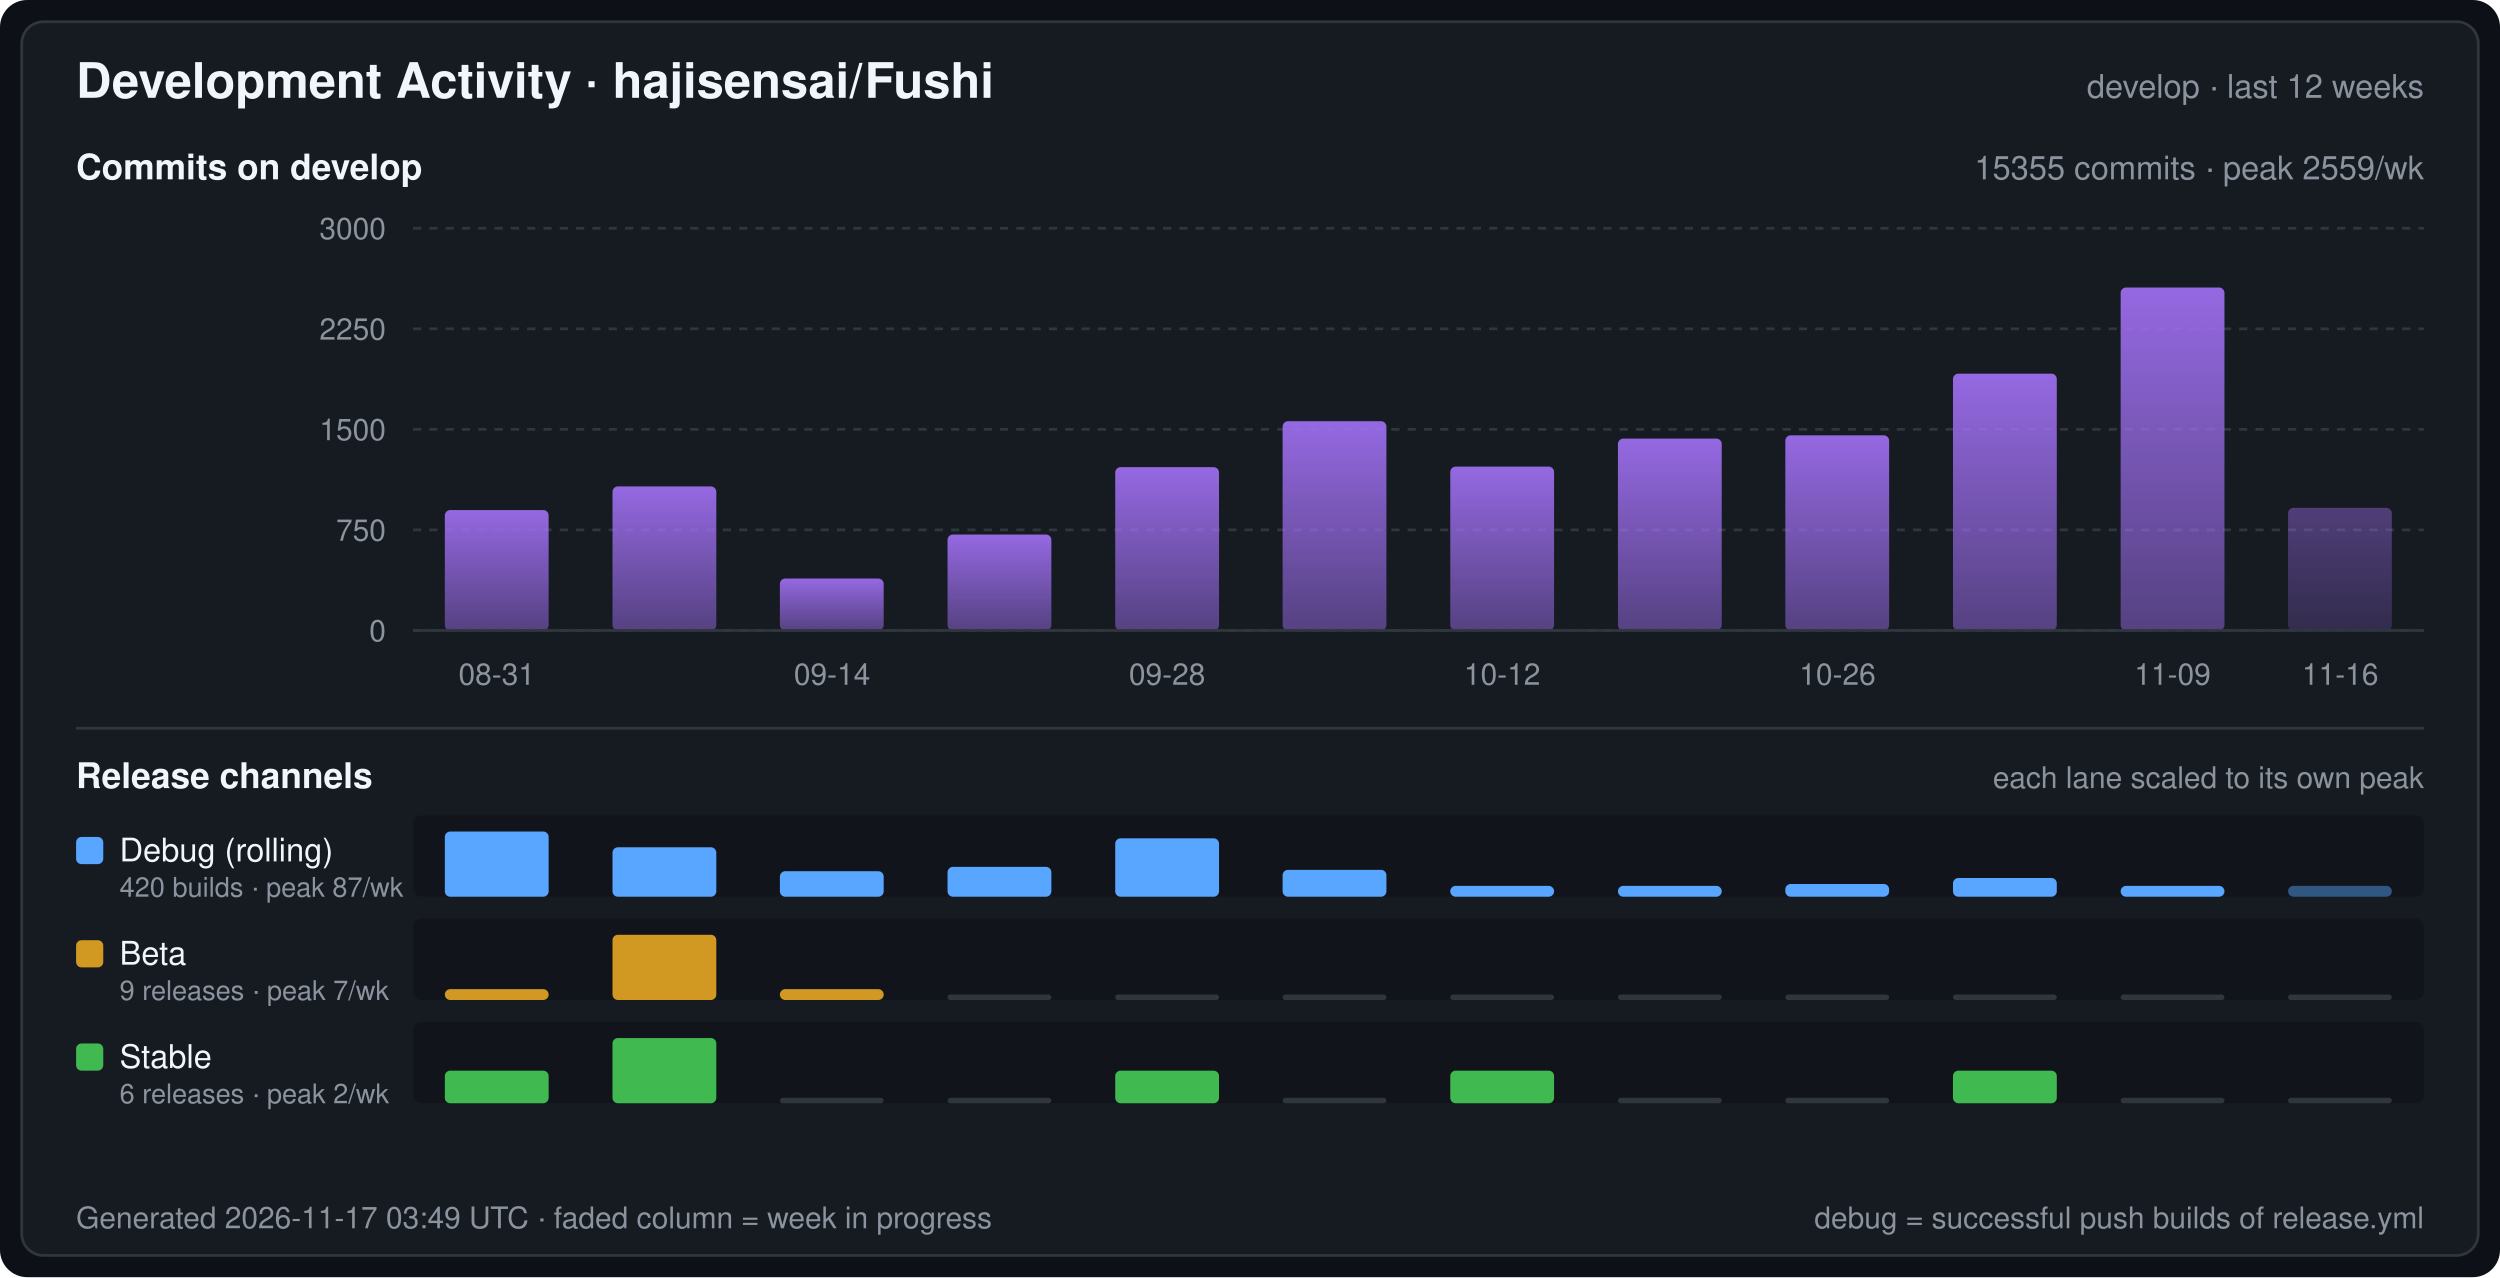
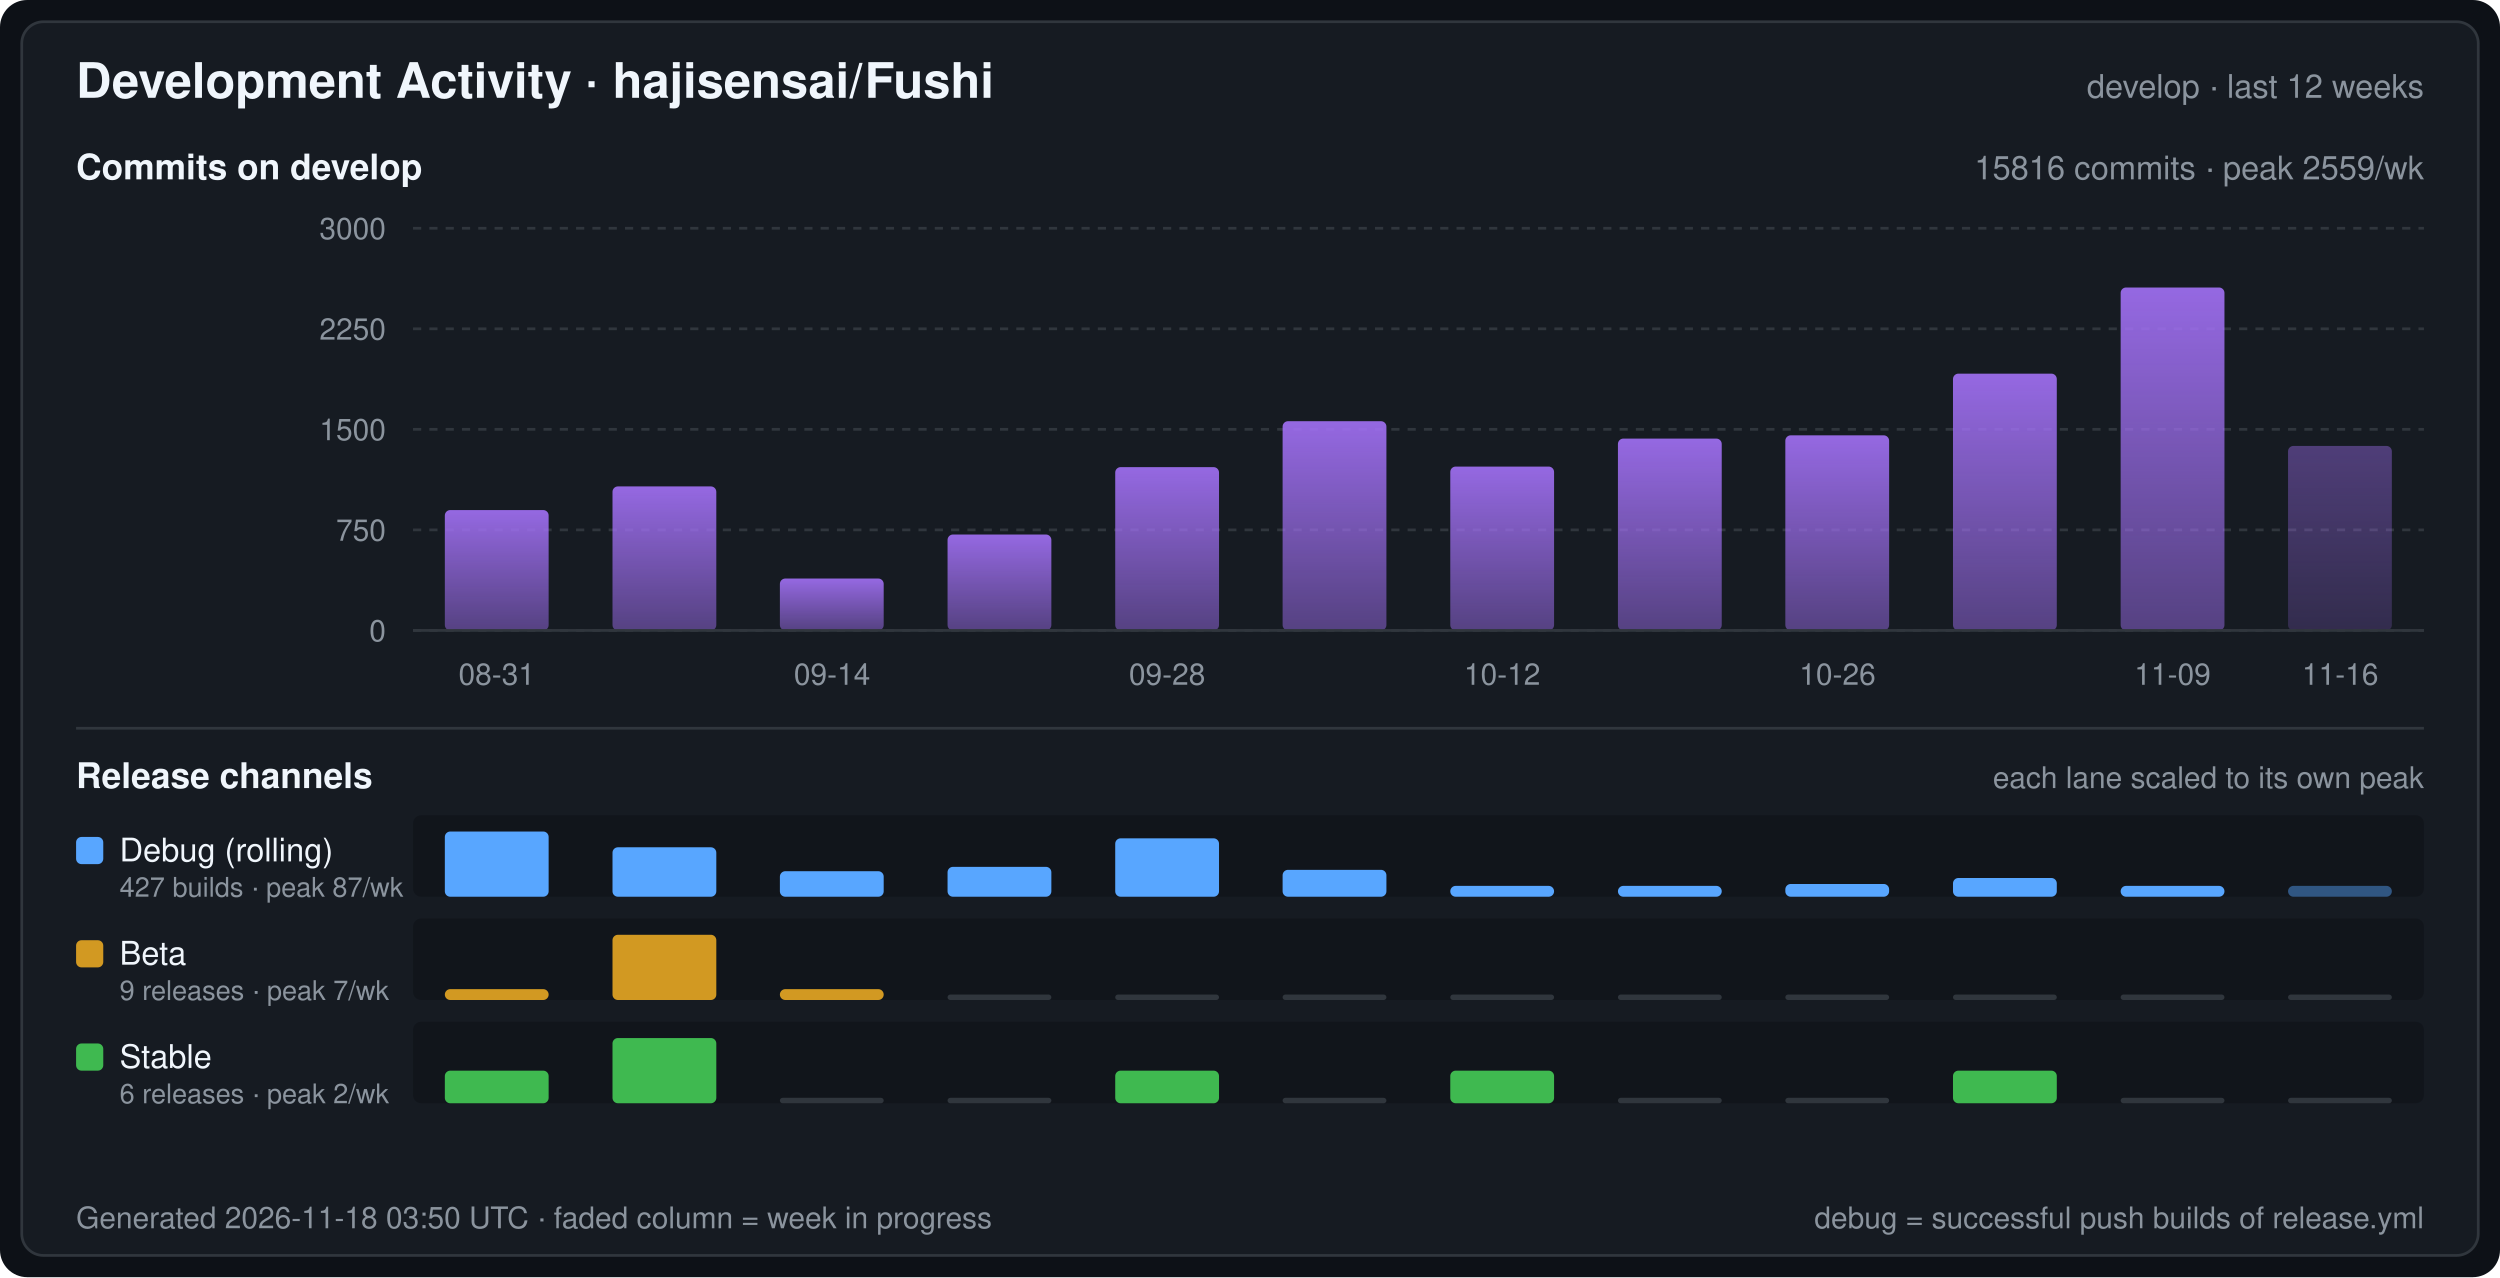
<svg xmlns="http://www.w3.org/2000/svg" width="920" height="470" viewBox="0 0 920 470" font-family="-apple-system,BlinkMacSystemFont,Segoe UI,Helvetica,Arial,sans-serif" role="img" aria-label="Development Activity · hajisensai/Fushi">
  <defs>
    <linearGradient id="commitArea" x1="0" y1="0" x2="0" y2="1">
      <stop offset="0" stop-color="#a371f7" stop-opacity="0.9" />
      <stop offset="1" stop-color="#a371f7" stop-opacity="0.45" />
    </linearGradient>
  </defs>
  <rect width="920" height="470" rx="10" fill="#0d1117" />
  <rect x="8" y="8" width="904" height="454" rx="8" fill="#161b22" stroke="#30363d" stroke-width="1" />
  <text x="28" y="36" fill="#f0f6fc" font-size="18" font-weight="600">Development Activity · hajisensai/Fushi</text>
  <text x="892" y="36" fill="#8b949e" font-size="12" text-anchor="end">develop · last 12 weeks</text>
  <text x="28" y="66" fill="#f0f6fc" font-size="13" font-weight="600">Commits on develop</text>
-   <text x="892" y="66" fill="#8b949e" font-size="12" text-anchor="end">15355 commits · peak 2559/wk</text>
+   <text x="892" y="66" fill="#8b949e" font-size="12" text-anchor="end">15816 commits · peak 2559/wk</text>
  <line x1="152" y1="232.0" x2="892" y2="232.0" stroke="#30363d" stroke-width="1" stroke-dasharray="3 3" />
  <text x="142" y="236.0" fill="#8b949e" font-size="11" text-anchor="end">0</text>
  <line x1="152" y1="195.0" x2="892" y2="195.0" stroke="#30363d" stroke-width="1" stroke-dasharray="3 3" />
  <text x="142" y="199.0" fill="#8b949e" font-size="11" text-anchor="end">750</text>
  <line x1="152" y1="158.0" x2="892" y2="158.0" stroke="#30363d" stroke-width="1" stroke-dasharray="3 3" />
  <text x="142" y="162.0" fill="#8b949e" font-size="11" text-anchor="end">1500</text>
  <line x1="152" y1="121.0" x2="892" y2="121.0" stroke="#30363d" stroke-width="1" stroke-dasharray="3 3" />
  <text x="142" y="125.0" fill="#8b949e" font-size="11" text-anchor="end">2250</text>
  <line x1="152" y1="84.0" x2="892" y2="84.0" stroke="#30363d" stroke-width="1" stroke-dasharray="3 3" />
  <text x="142" y="88.0" fill="#8b949e" font-size="11" text-anchor="end">3000</text>
  <rect x="163.7" y="187.7" width="38.2" height="44.3" rx="2" fill="url(#commitArea)" />
  <rect x="225.4" y="179.0" width="38.2" height="53.0" rx="2" fill="url(#commitArea)" />
  <rect x="287.0" y="212.9" width="38.2" height="19.1" rx="2" fill="url(#commitArea)" />
  <rect x="348.7" y="196.7" width="38.2" height="35.3" rx="2" fill="url(#commitArea)" />
  <rect x="410.4" y="171.9" width="38.2" height="60.1" rx="2" fill="url(#commitArea)" />
  <rect x="472.0" y="155.0" width="38.2" height="77.0" rx="2" fill="url(#commitArea)" />
  <rect x="533.7" y="171.7" width="38.2" height="60.3" rx="2" fill="url(#commitArea)" />
  <rect x="595.4" y="161.4" width="38.2" height="70.6" rx="2" fill="url(#commitArea)" />
  <rect x="657.0" y="160.2" width="38.2" height="71.8" rx="2" fill="url(#commitArea)" />
  <rect x="718.7" y="137.5" width="38.2" height="94.5" rx="2" fill="url(#commitArea)" />
  <rect x="780.4" y="105.8" width="38.2" height="126.2" rx="2" fill="url(#commitArea)" />
-   <rect x="842.0" y="186.9" width="38.2" height="45.1" rx="2" fill="url(#commitArea)" fill-opacity="0.45" />
+   <rect x="842.0" y="164.1" width="38.2" height="67.9" rx="2" fill="url(#commitArea)" fill-opacity="0.45" />
  <line x1="152" y1="232" x2="892" y2="232" stroke="#30363d" stroke-width="1" />
  <text x="182.8" y="252.0" fill="#8b949e" font-size="11" text-anchor="middle">08-31</text>
  <text x="306.2" y="252.0" fill="#8b949e" font-size="11" text-anchor="middle">09-14</text>
  <text x="429.5" y="252.0" fill="#8b949e" font-size="11" text-anchor="middle">09-28</text>
  <text x="552.8" y="252.0" fill="#8b949e" font-size="11" text-anchor="middle">10-12</text>
  <text x="676.2" y="252.0" fill="#8b949e" font-size="11" text-anchor="middle">10-26</text>
  <text x="799.5" y="252.0" fill="#8b949e" font-size="11" text-anchor="middle">11-09</text>
  <text x="861.2" y="252.0" fill="#8b949e" font-size="11" text-anchor="middle">11-16</text>
  <line x1="28" y1="268" x2="892" y2="268" stroke="#30363d" stroke-width="1" />
  <text x="28" y="290" fill="#f0f6fc" font-size="13" font-weight="600">Release channels</text>
  <text x="892" y="290" fill="#8b949e" font-size="11" text-anchor="end">each lane scaled to its own peak</text>
  <rect x="152" y="300" width="740" height="30" rx="3" fill="#0d1117" fill-opacity="0.55" />
  <rect x="28" y="308" width="10" height="10" rx="2" fill="#58a6ff" />
  <text x="44" y="317" fill="#f0f6fc" font-size="12">Debug (rolling)</text>
-   <text x="44" y="330" fill="#8b949e" font-size="10">420 builds · peak 87/wk</text>
+   <text x="44" y="330" fill="#8b949e" font-size="10">427 builds · peak 87/wk</text>
  <rect x="163.7" y="306.0" width="38.2" height="24.0" rx="2" fill="#58a6ff" />
  <rect x="225.4" y="311.8" width="38.2" height="18.2" rx="2" fill="#58a6ff" />
  <rect x="287.0" y="320.6" width="38.2" height="9.4" rx="2" fill="#58a6ff" />
  <rect x="348.7" y="319.0" width="38.2" height="11.0" rx="2" fill="#58a6ff" />
  <rect x="410.4" y="308.5" width="38.2" height="21.5" rx="2" fill="#58a6ff" />
  <rect x="472.0" y="320.1" width="38.2" height="9.9" rx="2" fill="#58a6ff" />
  <rect x="533.7" y="326.0" width="38.2" height="4.0" rx="2" fill="#58a6ff" />
  <rect x="595.4" y="326.0" width="38.2" height="4.0" rx="2" fill="#58a6ff" />
  <rect x="657.0" y="325.3" width="38.2" height="4.7" rx="2" fill="#58a6ff" />
  <rect x="718.7" y="323.1" width="38.2" height="6.9" rx="2" fill="#58a6ff" />
  <rect x="780.4" y="326.0" width="38.2" height="4.0" rx="2" fill="#58a6ff" />
  <rect x="842.0" y="326.0" width="38.2" height="4.0" rx="2" fill="#58a6ff" fill-opacity="0.45" />
  <rect x="152" y="338" width="740" height="30" rx="3" fill="#0d1117" fill-opacity="0.55" />
  <rect x="28" y="346" width="10" height="10" rx="2" fill="#d29922" />
  <text x="44" y="355" fill="#f0f6fc" font-size="12">Beta</text>
  <text x="44" y="368" fill="#8b949e" font-size="10">9 releases · peak 7/wk</text>
  <rect x="163.7" y="364.0" width="38.2" height="4.0" rx="2" fill="#d29922" />
  <rect x="225.4" y="344.0" width="38.2" height="24.0" rx="2" fill="#d29922" />
  <rect x="287.0" y="364.0" width="38.2" height="4.0" rx="2" fill="#d29922" />
  <rect x="348.7" y="366.0" width="38.2" height="2" rx="1" fill="#30363d" />
  <rect x="410.4" y="366.0" width="38.2" height="2" rx="1" fill="#30363d" />
  <rect x="472.0" y="366.0" width="38.2" height="2" rx="1" fill="#30363d" />
  <rect x="533.7" y="366.0" width="38.2" height="2" rx="1" fill="#30363d" />
  <rect x="595.4" y="366.0" width="38.2" height="2" rx="1" fill="#30363d" />
  <rect x="657.0" y="366.0" width="38.2" height="2" rx="1" fill="#30363d" />
  <rect x="718.7" y="366.0" width="38.2" height="2" rx="1" fill="#30363d" />
  <rect x="780.4" y="366.0" width="38.2" height="2" rx="1" fill="#30363d" />
  <rect x="842.0" y="366.0" width="38.2" height="2" rx="1" fill="#30363d" />
  <rect x="152" y="376" width="740" height="30" rx="3" fill="#0d1117" fill-opacity="0.55" />
  <rect x="28" y="384" width="10" height="10" rx="2" fill="#3fb950" />
  <text x="44" y="393" fill="#f0f6fc" font-size="12">Stable</text>
  <text x="44" y="406" fill="#8b949e" font-size="10">6 releases · peak 2/wk</text>
  <rect x="163.7" y="394.0" width="38.2" height="12.0" rx="2" fill="#3fb950" />
  <rect x="225.4" y="382.0" width="38.2" height="24.0" rx="2" fill="#3fb950" />
  <rect x="287.0" y="404.0" width="38.2" height="2" rx="1" fill="#30363d" />
  <rect x="348.7" y="404.0" width="38.2" height="2" rx="1" fill="#30363d" />
  <rect x="410.4" y="394.0" width="38.2" height="12.0" rx="2" fill="#3fb950" />
  <rect x="472.0" y="404.0" width="38.2" height="2" rx="1" fill="#30363d" />
  <rect x="533.7" y="394.0" width="38.2" height="12.0" rx="2" fill="#3fb950" />
  <rect x="595.4" y="404.0" width="38.2" height="2" rx="1" fill="#30363d" />
  <rect x="657.0" y="404.0" width="38.2" height="2" rx="1" fill="#30363d" />
  <rect x="718.7" y="394.0" width="38.2" height="12.0" rx="2" fill="#3fb950" />
  <rect x="780.4" y="404.0" width="38.2" height="2" rx="1" fill="#30363d" />
  <rect x="842.0" y="404.0" width="38.2" height="2" rx="1" fill="#30363d" />
-   <text x="28" y="452" fill="#8b949e" font-size="11">Generated 2026-11-17 03:49 UTC · faded column = week in progress</text>
+   <text x="28" y="452" fill="#8b949e" font-size="11">Generated 2026-11-18 03:50 UTC · faded column = week in progress</text>
  <text x="892" y="452" fill="#8b949e" font-size="11" text-anchor="end">debug = successful push builds of release.yml</text>
</svg>
